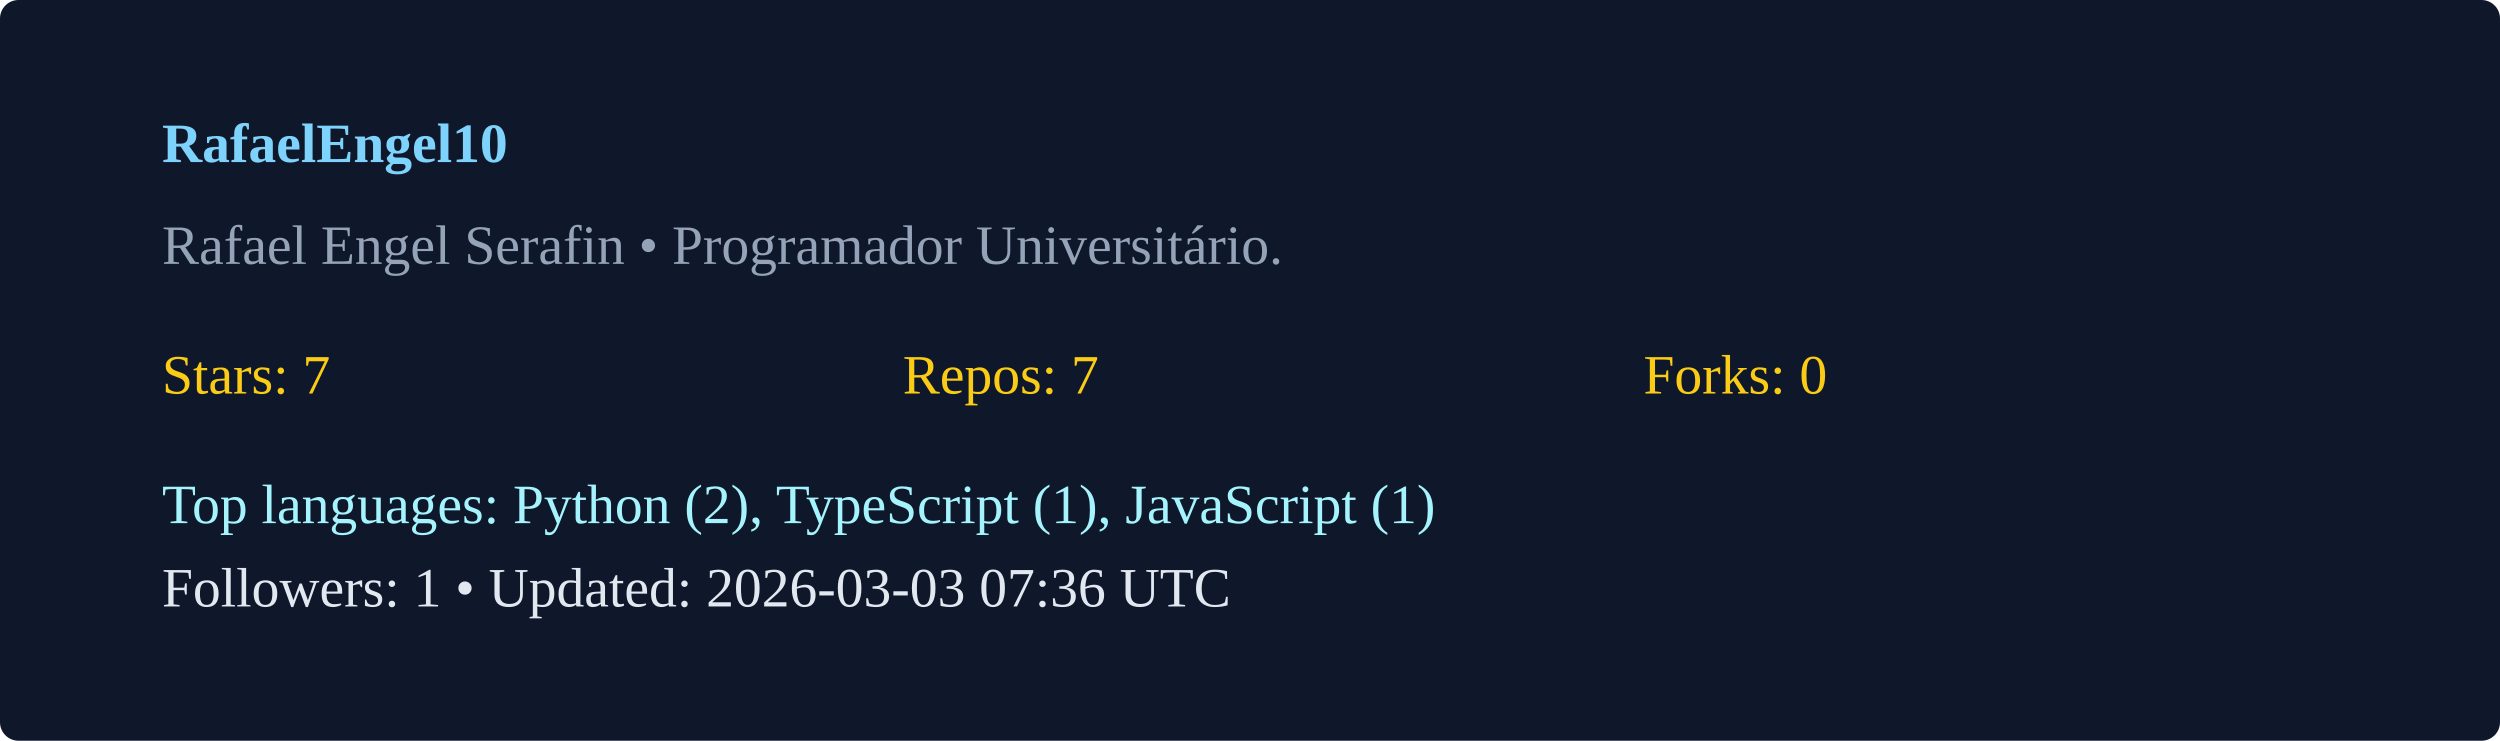
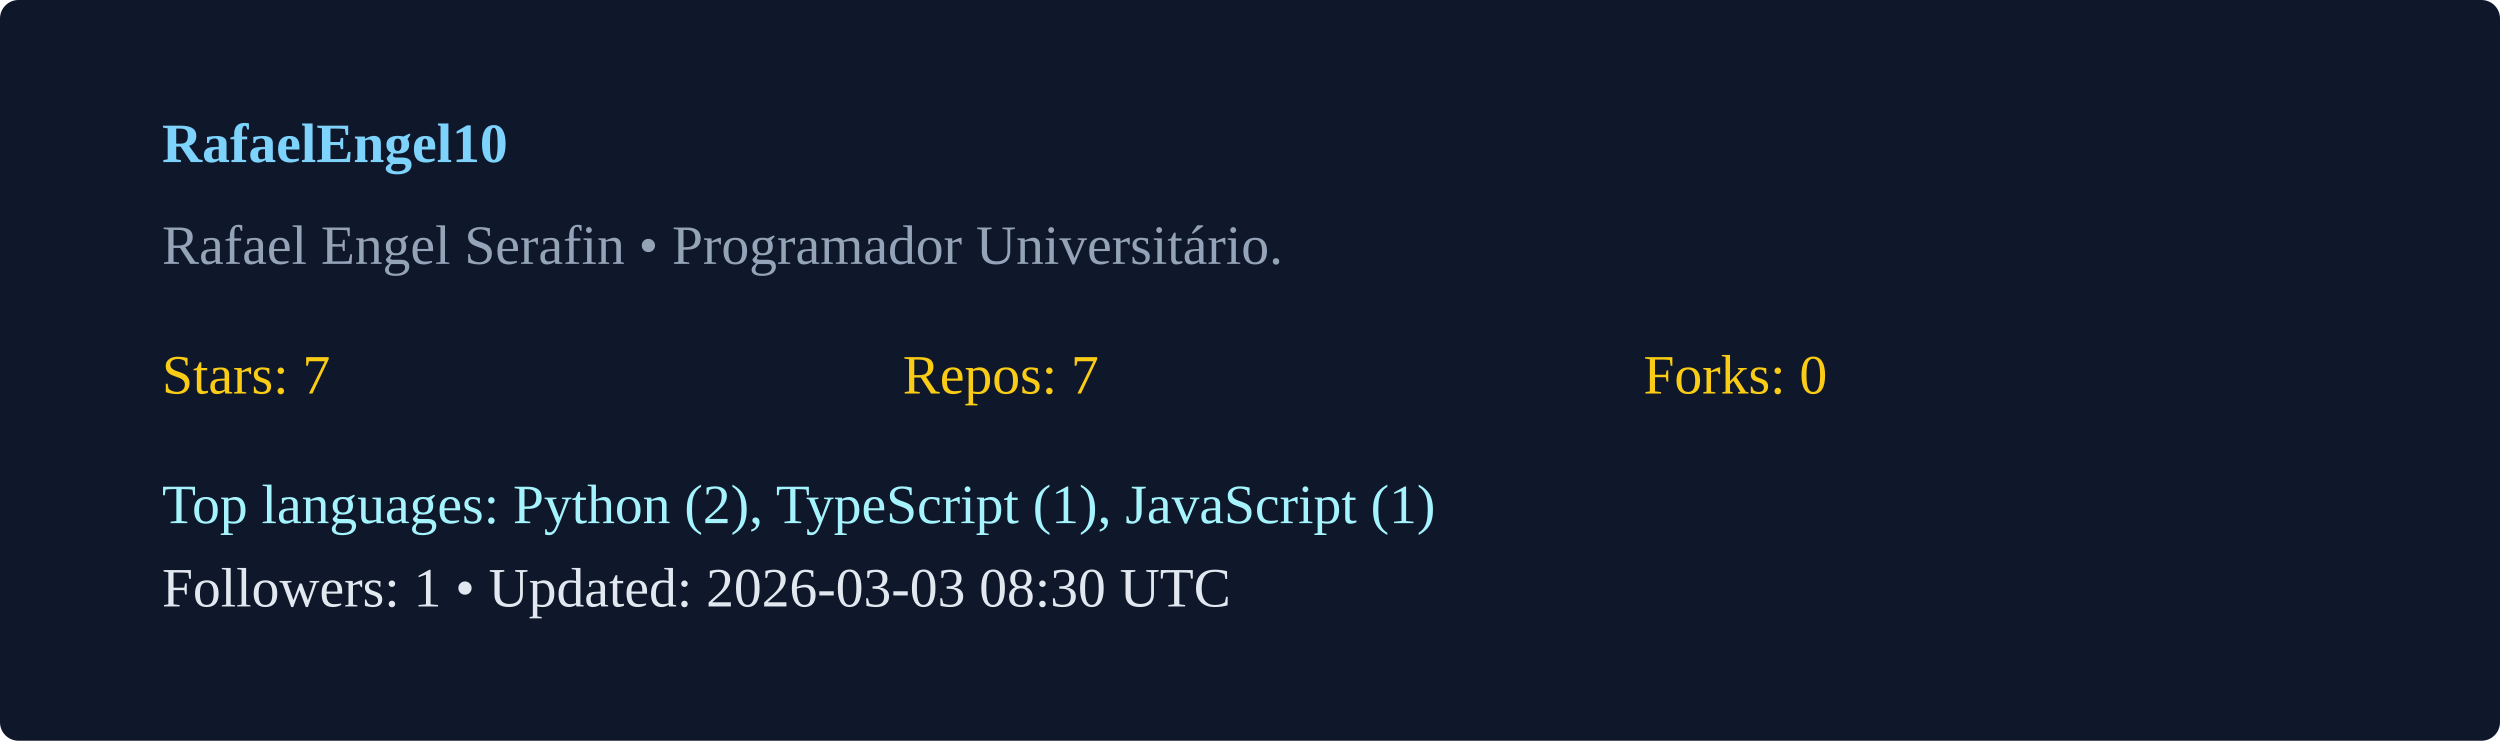
<svg xmlns="http://www.w3.org/2000/svg" width="540" height="160" viewBox="0 0 540 160">
  <rect width="100%" height="100%" rx="4" fill="#0f172a" />
  <g transform="translate(35,35)">
    <text x="0" y="0" fill="#7dd3fc" font-weight="600">RafaelEngel10</text>
    <text x="0" y="22" fill="#94a3b8">Rafael Engel Serafin  • Programador Universitário. </text>
    <g transform="translate(0,50)">
      <text x="0" y="0" fill="#facc15">Stars: 7</text>
      <text x="160" y="0" fill="#facc15">Repos: 7</text>
      <text x="320" y="0" fill="#facc15">Forks: 0</text>
      <text x="0" y="28" fill="#a5f3fc">Top languages: Python (2), TypeScript (1), JavaScript (1)</text>
-       <text x="0" y="46" fill="#e2e8f0">Followers: 1 • Updated: 2026-03-03 07:36 UTC</text>
+       <text x="0" y="46" fill="#e2e8f0">Followers: 1 • Updated: 2026-03-03 08:30 UTC</text>
    </g>
  </g>
</svg>
